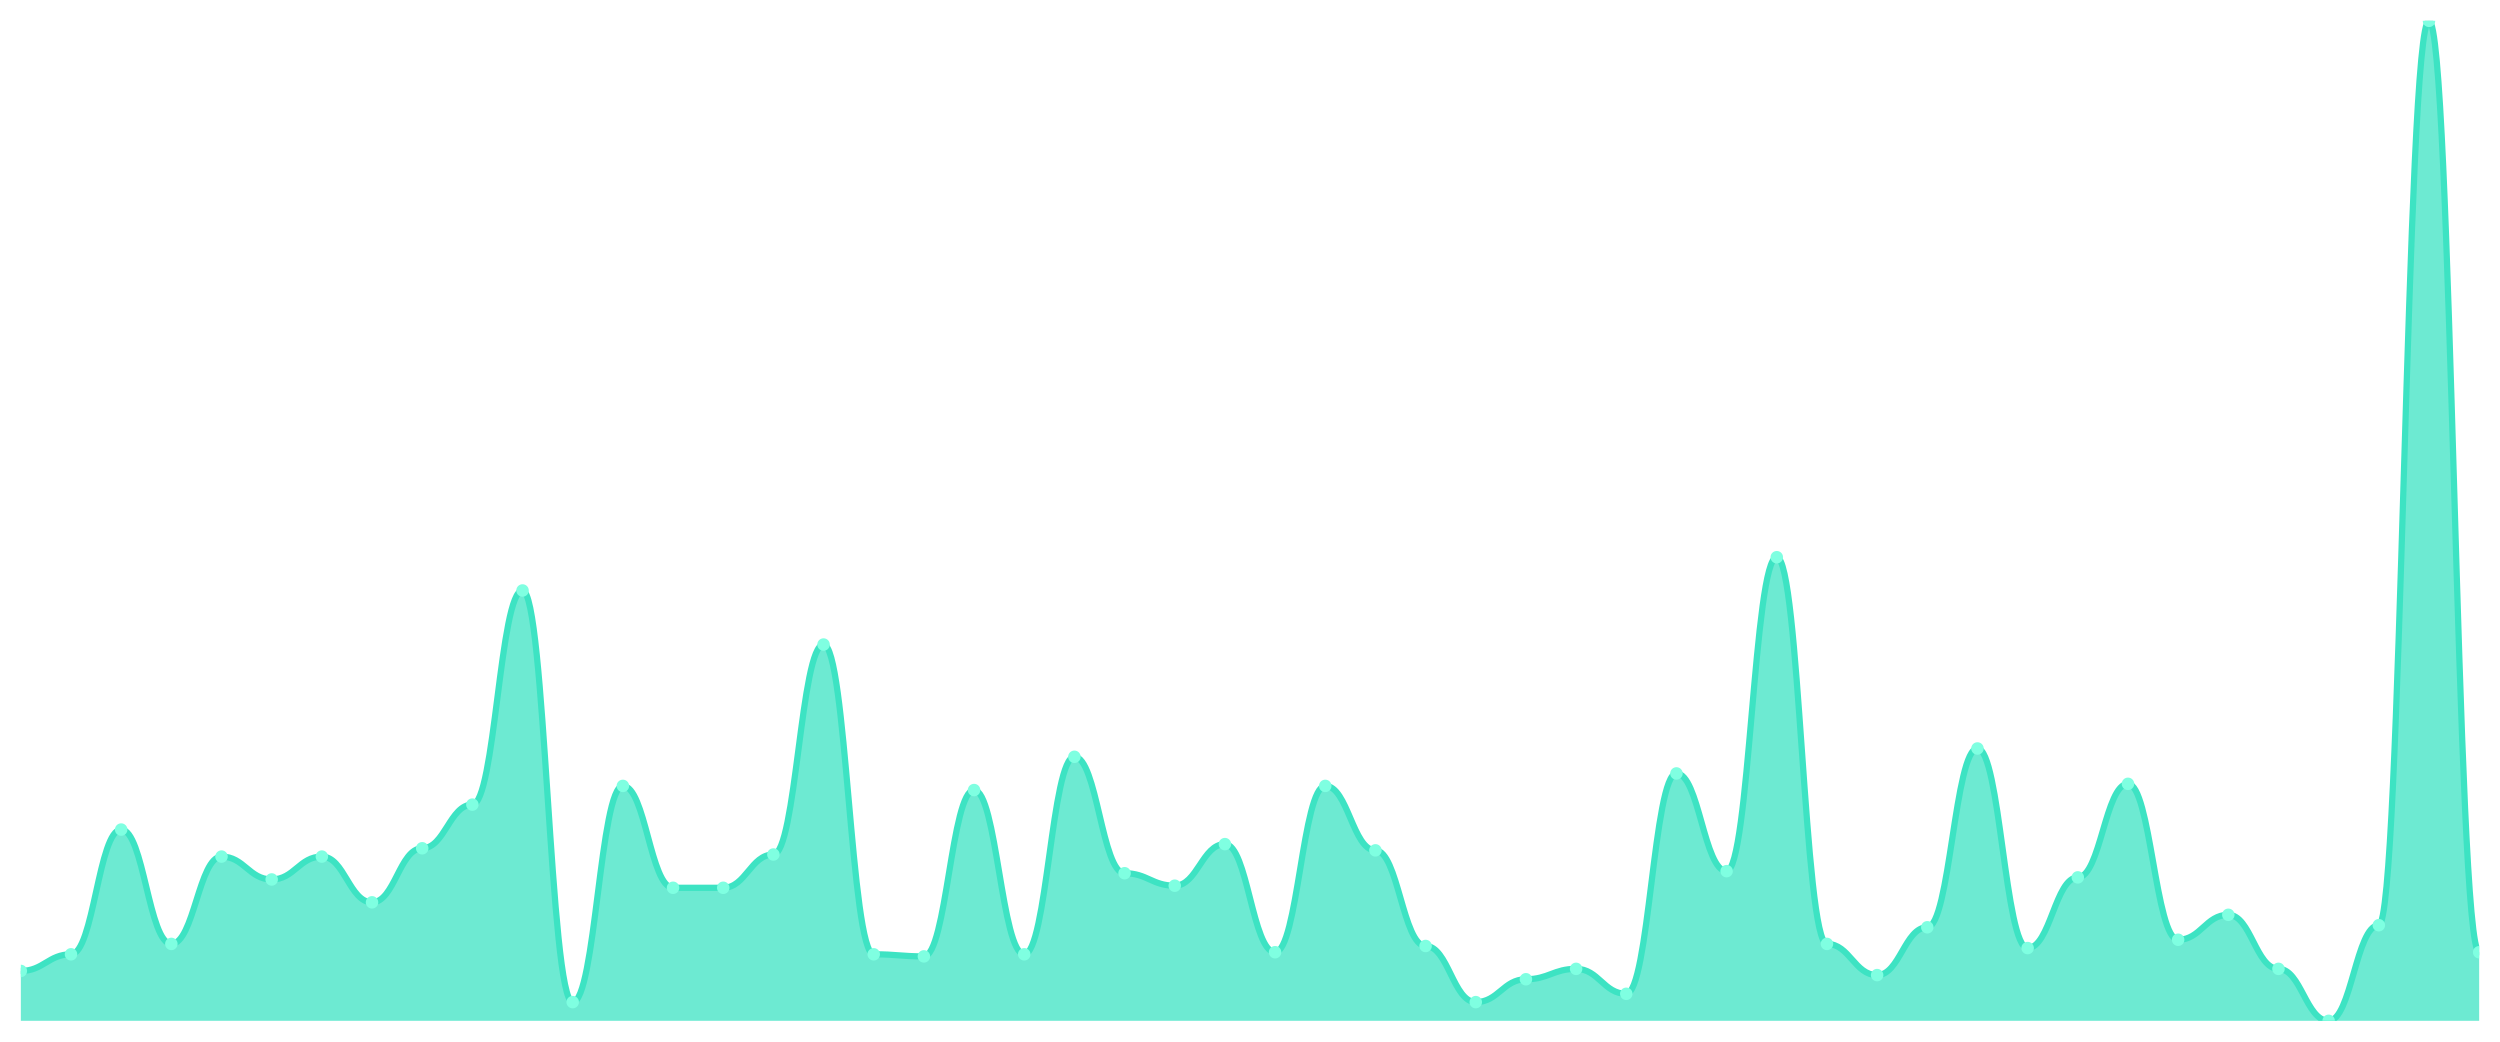
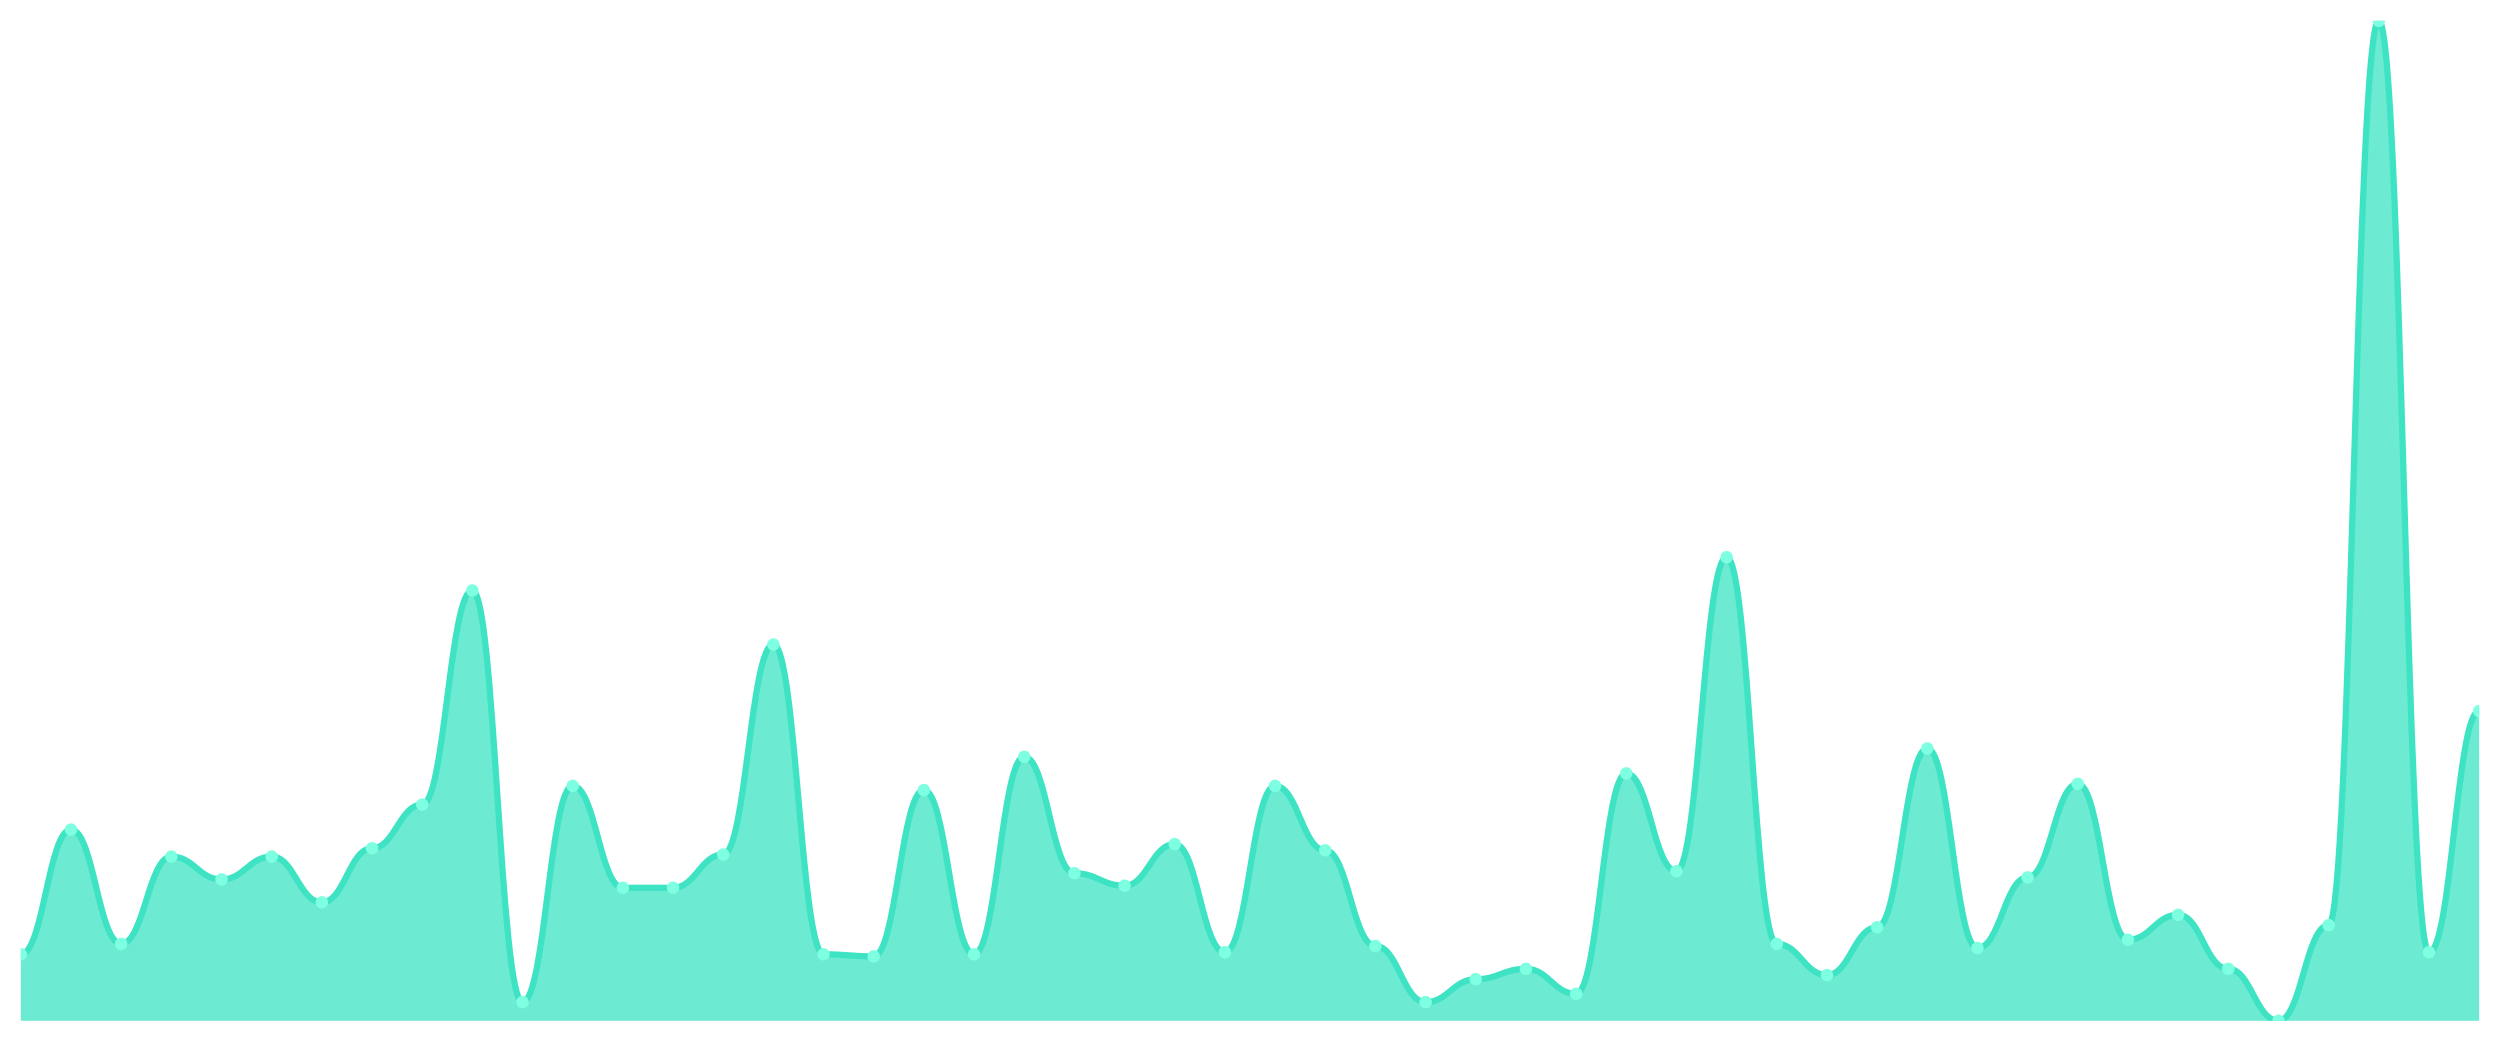
<svg xmlns="http://www.w3.org/2000/svg" viewBox="0 0 1200 500" width="1200" height="500">
  <defs>
    <clipPath id="c">
      <rect x="10" y="10" width="1180" height="480" />
    </clipPath>
  </defs>
  <rect width="1200" height="500" fill="none" />
  <g clip-path="url(#c)">
-     <path d="M 10,490 L 10,466.05 C 20.837,466.05 23.245,458.067 34.082,458.067 C 44.918,458.067 47.327,398.191 58.163,398.191 C 69,398.191 71.408,453.077 82.245,453.077 C 93.082,453.077 95.49,411.164 106.327,411.164 C 117.163,411.164 119.571,422.141 130.408,422.141 C 141.245,422.141 143.653,411.164 154.49,411.164 C 165.327,411.164 167.735,433.119 178.571,433.119 C 189.408,433.119 191.816,407.173 202.653,407.173 C 213.49,407.173 215.898,386.216 226.735,386.216 C 237.571,386.216 239.98,283.43 250.816,283.43 C 261.653,283.43 264.061,481.019 274.898,481.019 C 285.735,481.019 288.143,377.235 298.98,377.235 C 309.816,377.235 312.224,426.133 323.061,426.133 C 333.898,426.133 336.306,426.133 347.143,426.133 C 357.98,426.133 360.388,410.166 371.224,410.166 C 382.061,410.166 384.469,309.376 395.306,309.376 C 406.143,309.376 408.551,458.067 419.388,458.067 C 430.224,458.067 432.633,459.064 443.469,459.064 C 454.306,459.064 456.714,379.231 467.551,379.231 C 478.388,379.231 480.796,458.067 491.633,458.067 C 502.469,458.067 504.878,363.264 515.714,363.264 C 526.551,363.264 528.959,419.148 539.796,419.148 C 550.633,419.148 553.041,425.135 563.878,425.135 C 574.714,425.135 577.122,405.177 587.959,405.177 C 598.796,405.177 601.204,457.069 612.041,457.069 C 622.878,457.069 625.286,377.235 636.122,377.235 C 646.959,377.235 649.367,408.17 660.204,408.17 C 671.041,408.17 673.449,454.075 684.286,454.075 C 695.122,454.075 697.531,481.019 708.367,481.019 C 719.204,481.019 721.612,470.042 732.449,470.042 C 743.286,470.042 745.694,465.052 756.531,465.052 C 767.367,465.052 769.776,477.027 780.612,477.027 C 791.449,477.027 793.857,371.247 804.694,371.247 C 815.531,371.247 817.939,418.15 828.776,418.15 C 839.612,418.15 842.02,267.464 852.857,267.464 C 863.694,267.464 866.102,453.077 876.939,453.077 C 887.776,453.077 890.184,468.046 901.02,468.046 C 911.857,468.046 914.265,445.094 925.102,445.094 C 935.939,445.094 938.347,359.272 949.184,359.272 C 960.02,359.272 962.429,455.073 973.265,455.073 C 984.102,455.073 986.51,421.143 997.347,421.143 C 1008.184,421.143 1010.592,376.237 1021.429,376.237 C 1032.265,376.237 1034.673,451.081 1045.51,451.081 C 1056.347,451.081 1058.755,439.106 1069.592,439.106 C 1080.429,439.106 1082.837,465.052 1093.673,465.052 C 1104.51,465.052 1106.918,490 1117.755,490 C 1128.592,490 1131,444.096 1141.837,444.096 C 1152.673,444.096 1155.082,10 1165.918,10 C 1176.755,10 1179.163,457.069 1190,457.069 L 1190,490 Z" fill="rgba(61,227,195,0.75)" />
-     <path d="M 10,466.05 C 20.837,466.05 23.245,458.067 34.082,458.067 C 44.918,458.067 47.327,398.191 58.163,398.191 C 69,398.191 71.408,453.077 82.245,453.077 C 93.082,453.077 95.49,411.164 106.327,411.164 C 117.163,411.164 119.571,422.141 130.408,422.141 C 141.245,422.141 143.653,411.164 154.49,411.164 C 165.327,411.164 167.735,433.119 178.571,433.119 C 189.408,433.119 191.816,407.173 202.653,407.173 C 213.49,407.173 215.898,386.216 226.735,386.216 C 237.571,386.216 239.98,283.43 250.816,283.43 C 261.653,283.43 264.061,481.019 274.898,481.019 C 285.735,481.019 288.143,377.235 298.98,377.235 C 309.816,377.235 312.224,426.133 323.061,426.133 C 333.898,426.133 336.306,426.133 347.143,426.133 C 357.98,426.133 360.388,410.166 371.224,410.166 C 382.061,410.166 384.469,309.376 395.306,309.376 C 406.143,309.376 408.551,458.067 419.388,458.067 C 430.224,458.067 432.633,459.064 443.469,459.064 C 454.306,459.064 456.714,379.231 467.551,379.231 C 478.388,379.231 480.796,458.067 491.633,458.067 C 502.469,458.067 504.878,363.264 515.714,363.264 C 526.551,363.264 528.959,419.148 539.796,419.148 C 550.633,419.148 553.041,425.135 563.878,425.135 C 574.714,425.135 577.122,405.177 587.959,405.177 C 598.796,405.177 601.204,457.069 612.041,457.069 C 622.878,457.069 625.286,377.235 636.122,377.235 C 646.959,377.235 649.367,408.17 660.204,408.17 C 671.041,408.17 673.449,454.075 684.286,454.075 C 695.122,454.075 697.531,481.019 708.367,481.019 C 719.204,481.019 721.612,470.042 732.449,470.042 C 743.286,470.042 745.694,465.052 756.531,465.052 C 767.367,465.052 769.776,477.027 780.612,477.027 C 791.449,477.027 793.857,371.247 804.694,371.247 C 815.531,371.247 817.939,418.15 828.776,418.15 C 839.612,418.15 842.02,267.464 852.857,267.464 C 863.694,267.464 866.102,453.077 876.939,453.077 C 887.776,453.077 890.184,468.046 901.02,468.046 C 911.857,468.046 914.265,445.094 925.102,445.094 C 935.939,445.094 938.347,359.272 949.184,359.272 C 960.02,359.272 962.429,455.073 973.265,455.073 C 984.102,455.073 986.51,421.143 997.347,421.143 C 1008.184,421.143 1010.592,376.237 1021.429,376.237 C 1032.265,376.237 1034.673,451.081 1045.51,451.081 C 1056.347,451.081 1058.755,439.106 1069.592,439.106 C 1080.429,439.106 1082.837,465.052 1093.673,465.052 C 1104.51,465.052 1106.918,490 1117.755,490 C 1128.592,490 1131,444.096 1141.837,444.096 C 1152.673,444.096 1155.082,10 1165.918,10 C 1176.755,10 1179.163,457.069 1190,457.069" fill="none" stroke="#3de3c3" stroke-width="3" stroke-linecap="round" stroke-linejoin="round" />
-     <circle cx="10" cy="466.05" r="3" fill="#7fffe1" />
-     <circle cx="34.082" cy="458.067" r="3" fill="#7fffe1" />
-     <circle cx="58.163" cy="398.191" r="3" fill="#7fffe1" />
-     <circle cx="82.245" cy="453.077" r="3" fill="#7fffe1" />
-     <circle cx="106.327" cy="411.164" r="3" fill="#7fffe1" />
-     <circle cx="130.408" cy="422.141" r="3" fill="#7fffe1" />
-     <circle cx="154.49" cy="411.164" r="3" fill="#7fffe1" />
-     <circle cx="178.571" cy="433.119" r="3" fill="#7fffe1" />
-     <circle cx="202.653" cy="407.173" r="3" fill="#7fffe1" />
-     <circle cx="226.735" cy="386.216" r="3" fill="#7fffe1" />
-     <circle cx="250.816" cy="283.43" r="3" fill="#7fffe1" />
-     <circle cx="274.898" cy="481.019" r="3" fill="#7fffe1" />
-     <circle cx="298.98" cy="377.235" r="3" fill="#7fffe1" />
+     <path d="M 10,490 L 10,458.067 C 20.837,458.067 23.245,398.191 34.082,398.191 C 44.918,398.191 47.327,453.077 58.163,453.077 C 69,453.077 71.408,411.164 82.245,411.164 C 93.082,411.164 95.49,422.141 106.327,422.141 C 117.163,422.141 119.571,411.164 130.408,411.164 C 141.245,411.164 143.653,433.119 154.49,433.119 C 165.327,433.119 167.735,407.173 178.571,407.173 C 189.408,407.173 191.816,386.216 202.653,386.216 C 213.49,386.216 215.898,283.43 226.735,283.43 C 237.571,283.43 239.98,481.019 250.816,481.019 C 261.653,481.019 264.061,377.235 274.898,377.235 C 285.735,377.235 288.143,426.133 298.98,426.133 C 309.816,426.133 312.224,426.133 323.061,426.133 C 333.898,426.133 336.306,410.166 347.143,410.166 C 357.98,410.166 360.388,309.376 371.224,309.376 C 382.061,309.376 384.469,458.067 395.306,458.067 C 406.143,458.067 408.551,459.064 419.388,459.064 C 430.224,459.064 432.633,379.231 443.469,379.231 C 454.306,379.231 456.714,458.067 467.551,458.067 C 478.388,458.067 480.796,363.264 491.633,363.264 C 502.469,363.264 504.878,419.148 515.714,419.148 C 526.551,419.148 528.959,425.135 539.796,425.135 C 550.633,425.135 553.041,405.177 563.878,405.177 C 574.714,405.177 577.122,457.069 587.959,457.069 C 598.796,457.069 601.204,377.235 612.041,377.235 C 622.878,377.235 625.286,408.17 636.122,408.17 C 646.959,408.17 649.367,454.075 660.204,454.075 C 671.041,454.075 673.449,481.019 684.286,481.019 C 695.122,481.019 697.531,470.042 708.367,470.042 C 719.204,470.042 721.612,465.052 732.449,465.052 C 743.286,465.052 745.694,477.027 756.531,477.027 C 767.367,477.027 769.776,371.247 780.612,371.247 C 791.449,371.247 793.857,418.15 804.694,418.15 C 815.531,418.15 817.939,267.464 828.776,267.464 C 839.612,267.464 842.02,453.077 852.857,453.077 C 863.694,453.077 866.102,468.046 876.939,468.046 C 887.776,468.046 890.184,445.094 901.02,445.094 C 911.857,445.094 914.265,359.272 925.102,359.272 C 935.939,359.272 938.347,455.073 949.184,455.073 C 960.02,455.073 962.429,421.143 973.265,421.143 C 984.102,421.143 986.51,376.237 997.347,376.237 C 1008.184,376.237 1010.592,451.081 1021.429,451.081 C 1032.265,451.081 1034.673,439.106 1045.51,439.106 C 1056.347,439.106 1058.755,465.052 1069.592,465.052 C 1080.429,465.052 1082.837,490 1093.673,490 C 1104.51,490 1106.918,444.096 1117.755,444.096 C 1128.592,444.096 1131,10 1141.837,10 C 1152.673,10 1155.082,457.069 1165.918,457.069 C 1176.755,457.069 1179.163,341.31 1190,341.31 L 1190,490 Z" fill="rgba(61,227,195,0.75)" />
+     <path d="M 10,458.067 C 20.837,458.067 23.245,398.191 34.082,398.191 C 44.918,398.191 47.327,453.077 58.163,453.077 C 69,453.077 71.408,411.164 82.245,411.164 C 93.082,411.164 95.49,422.141 106.327,422.141 C 117.163,422.141 119.571,411.164 130.408,411.164 C 141.245,411.164 143.653,433.119 154.49,433.119 C 165.327,433.119 167.735,407.173 178.571,407.173 C 189.408,407.173 191.816,386.216 202.653,386.216 C 213.49,386.216 215.898,283.43 226.735,283.43 C 237.571,283.43 239.98,481.019 250.816,481.019 C 261.653,481.019 264.061,377.235 274.898,377.235 C 285.735,377.235 288.143,426.133 298.98,426.133 C 309.816,426.133 312.224,426.133 323.061,426.133 C 333.898,426.133 336.306,410.166 347.143,410.166 C 357.98,410.166 360.388,309.376 371.224,309.376 C 382.061,309.376 384.469,458.067 395.306,458.067 C 406.143,458.067 408.551,459.064 419.388,459.064 C 430.224,459.064 432.633,379.231 443.469,379.231 C 454.306,379.231 456.714,458.067 467.551,458.067 C 478.388,458.067 480.796,363.264 491.633,363.264 C 502.469,363.264 504.878,419.148 515.714,419.148 C 526.551,419.148 528.959,425.135 539.796,425.135 C 550.633,425.135 553.041,405.177 563.878,405.177 C 574.714,405.177 577.122,457.069 587.959,457.069 C 598.796,457.069 601.204,377.235 612.041,377.235 C 622.878,377.235 625.286,408.17 636.122,408.17 C 646.959,408.17 649.367,454.075 660.204,454.075 C 671.041,454.075 673.449,481.019 684.286,481.019 C 695.122,481.019 697.531,470.042 708.367,470.042 C 719.204,470.042 721.612,465.052 732.449,465.052 C 743.286,465.052 745.694,477.027 756.531,477.027 C 767.367,477.027 769.776,371.247 780.612,371.247 C 791.449,371.247 793.857,418.15 804.694,418.15 C 815.531,418.15 817.939,267.464 828.776,267.464 C 839.612,267.464 842.02,453.077 852.857,453.077 C 863.694,453.077 866.102,468.046 876.939,468.046 C 887.776,468.046 890.184,445.094 901.02,445.094 C 911.857,445.094 914.265,359.272 925.102,359.272 C 935.939,359.272 938.347,455.073 949.184,455.073 C 960.02,455.073 962.429,421.143 973.265,421.143 C 984.102,421.143 986.51,376.237 997.347,376.237 C 1008.184,376.237 1010.592,451.081 1021.429,451.081 C 1032.265,451.081 1034.673,439.106 1045.51,439.106 C 1056.347,439.106 1058.755,465.052 1069.592,465.052 C 1080.429,465.052 1082.837,490 1093.673,490 C 1104.51,490 1106.918,444.096 1117.755,444.096 C 1128.592,444.096 1131,10 1141.837,10 C 1152.673,10 1155.082,457.069 1165.918,457.069 C 1176.755,457.069 1179.163,341.31 1190,341.31" fill="none" stroke="#3de3c3" stroke-width="3" stroke-linecap="round" stroke-linejoin="round" />
+     <circle cx="10" cy="458.067" r="3" fill="#7fffe1" />
+     <circle cx="34.082" cy="398.191" r="3" fill="#7fffe1" />
+     <circle cx="58.163" cy="453.077" r="3" fill="#7fffe1" />
+     <circle cx="82.245" cy="411.164" r="3" fill="#7fffe1" />
+     <circle cx="106.327" cy="422.141" r="3" fill="#7fffe1" />
+     <circle cx="130.408" cy="411.164" r="3" fill="#7fffe1" />
+     <circle cx="154.49" cy="433.119" r="3" fill="#7fffe1" />
+     <circle cx="178.571" cy="407.173" r="3" fill="#7fffe1" />
+     <circle cx="202.653" cy="386.216" r="3" fill="#7fffe1" />
+     <circle cx="226.735" cy="283.43" r="3" fill="#7fffe1" />
+     <circle cx="250.816" cy="481.019" r="3" fill="#7fffe1" />
+     <circle cx="274.898" cy="377.235" r="3" fill="#7fffe1" />
+     <circle cx="298.98" cy="426.133" r="3" fill="#7fffe1" />
    <circle cx="323.061" cy="426.133" r="3" fill="#7fffe1" />
-     <circle cx="347.143" cy="426.133" r="3" fill="#7fffe1" />
-     <circle cx="371.224" cy="410.166" r="3" fill="#7fffe1" />
-     <circle cx="395.306" cy="309.376" r="3" fill="#7fffe1" />
-     <circle cx="419.388" cy="458.067" r="3" fill="#7fffe1" />
-     <circle cx="443.469" cy="459.064" r="3" fill="#7fffe1" />
-     <circle cx="467.551" cy="379.231" r="3" fill="#7fffe1" />
-     <circle cx="491.633" cy="458.067" r="3" fill="#7fffe1" />
-     <circle cx="515.714" cy="363.264" r="3" fill="#7fffe1" />
-     <circle cx="539.796" cy="419.148" r="3" fill="#7fffe1" />
-     <circle cx="563.878" cy="425.135" r="3" fill="#7fffe1" />
-     <circle cx="587.959" cy="405.177" r="3" fill="#7fffe1" />
-     <circle cx="612.041" cy="457.069" r="3" fill="#7fffe1" />
-     <circle cx="636.122" cy="377.235" r="3" fill="#7fffe1" />
-     <circle cx="660.204" cy="408.17" r="3" fill="#7fffe1" />
-     <circle cx="684.286" cy="454.075" r="3" fill="#7fffe1" />
-     <circle cx="708.367" cy="481.019" r="3" fill="#7fffe1" />
-     <circle cx="732.449" cy="470.042" r="3" fill="#7fffe1" />
-     <circle cx="756.531" cy="465.052" r="3" fill="#7fffe1" />
-     <circle cx="780.612" cy="477.027" r="3" fill="#7fffe1" />
-     <circle cx="804.694" cy="371.247" r="3" fill="#7fffe1" />
-     <circle cx="828.776" cy="418.15" r="3" fill="#7fffe1" />
-     <circle cx="852.857" cy="267.464" r="3" fill="#7fffe1" />
-     <circle cx="876.939" cy="453.077" r="3" fill="#7fffe1" />
-     <circle cx="901.02" cy="468.046" r="3" fill="#7fffe1" />
-     <circle cx="925.102" cy="445.094" r="3" fill="#7fffe1" />
-     <circle cx="949.184" cy="359.272" r="3" fill="#7fffe1" />
-     <circle cx="973.265" cy="455.073" r="3" fill="#7fffe1" />
-     <circle cx="997.347" cy="421.143" r="3" fill="#7fffe1" />
-     <circle cx="1021.429" cy="376.237" r="3" fill="#7fffe1" />
-     <circle cx="1045.51" cy="451.081" r="3" fill="#7fffe1" />
-     <circle cx="1069.592" cy="439.106" r="3" fill="#7fffe1" />
-     <circle cx="1093.673" cy="465.052" r="3" fill="#7fffe1" />
-     <circle cx="1117.755" cy="490" r="3" fill="#7fffe1" />
-     <circle cx="1141.837" cy="444.096" r="3" fill="#7fffe1" />
-     <circle cx="1165.918" cy="10" r="3" fill="#7fffe1" />
-     <circle cx="1190" cy="457.069" r="3" fill="#7fffe1" />
+     <circle cx="347.143" cy="410.166" r="3" fill="#7fffe1" />
+     <circle cx="371.224" cy="309.376" r="3" fill="#7fffe1" />
+     <circle cx="395.306" cy="458.067" r="3" fill="#7fffe1" />
+     <circle cx="419.388" cy="459.064" r="3" fill="#7fffe1" />
+     <circle cx="443.469" cy="379.231" r="3" fill="#7fffe1" />
+     <circle cx="467.551" cy="458.067" r="3" fill="#7fffe1" />
+     <circle cx="491.633" cy="363.264" r="3" fill="#7fffe1" />
+     <circle cx="515.714" cy="419.148" r="3" fill="#7fffe1" />
+     <circle cx="539.796" cy="425.135" r="3" fill="#7fffe1" />
+     <circle cx="563.878" cy="405.177" r="3" fill="#7fffe1" />
+     <circle cx="587.959" cy="457.069" r="3" fill="#7fffe1" />
+     <circle cx="612.041" cy="377.235" r="3" fill="#7fffe1" />
+     <circle cx="636.122" cy="408.17" r="3" fill="#7fffe1" />
+     <circle cx="660.204" cy="454.075" r="3" fill="#7fffe1" />
+     <circle cx="684.286" cy="481.019" r="3" fill="#7fffe1" />
+     <circle cx="708.367" cy="470.042" r="3" fill="#7fffe1" />
+     <circle cx="732.449" cy="465.052" r="3" fill="#7fffe1" />
+     <circle cx="756.531" cy="477.027" r="3" fill="#7fffe1" />
+     <circle cx="780.612" cy="371.247" r="3" fill="#7fffe1" />
+     <circle cx="804.694" cy="418.15" r="3" fill="#7fffe1" />
+     <circle cx="828.776" cy="267.464" r="3" fill="#7fffe1" />
+     <circle cx="852.857" cy="453.077" r="3" fill="#7fffe1" />
+     <circle cx="876.939" cy="468.046" r="3" fill="#7fffe1" />
+     <circle cx="901.02" cy="445.094" r="3" fill="#7fffe1" />
+     <circle cx="925.102" cy="359.272" r="3" fill="#7fffe1" />
+     <circle cx="949.184" cy="455.073" r="3" fill="#7fffe1" />
+     <circle cx="973.265" cy="421.143" r="3" fill="#7fffe1" />
+     <circle cx="997.347" cy="376.237" r="3" fill="#7fffe1" />
+     <circle cx="1021.429" cy="451.081" r="3" fill="#7fffe1" />
+     <circle cx="1045.51" cy="439.106" r="3" fill="#7fffe1" />
+     <circle cx="1069.592" cy="465.052" r="3" fill="#7fffe1" />
+     <circle cx="1093.673" cy="490" r="3" fill="#7fffe1" />
+     <circle cx="1117.755" cy="444.096" r="3" fill="#7fffe1" />
+     <circle cx="1141.837" cy="10" r="3" fill="#7fffe1" />
+     <circle cx="1165.918" cy="457.069" r="3" fill="#7fffe1" />
+     <circle cx="1190" cy="341.31" r="3" fill="#7fffe1" />
  </g>
</svg>
